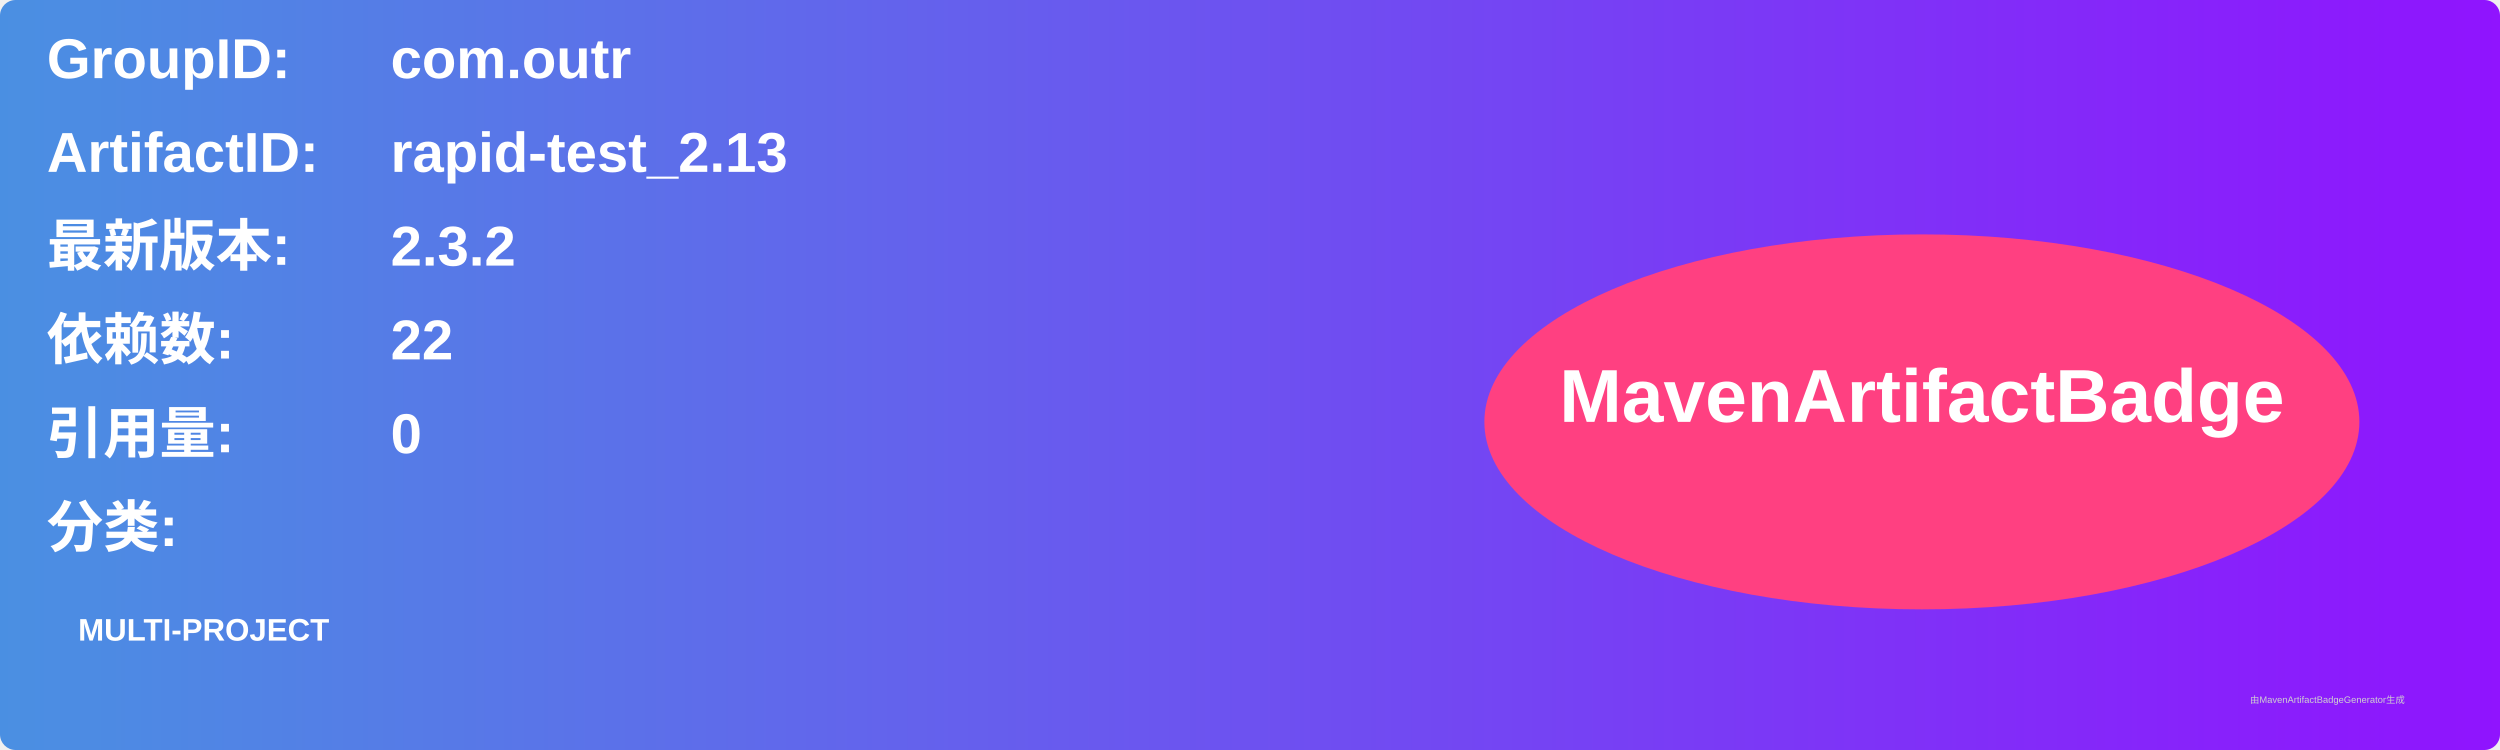
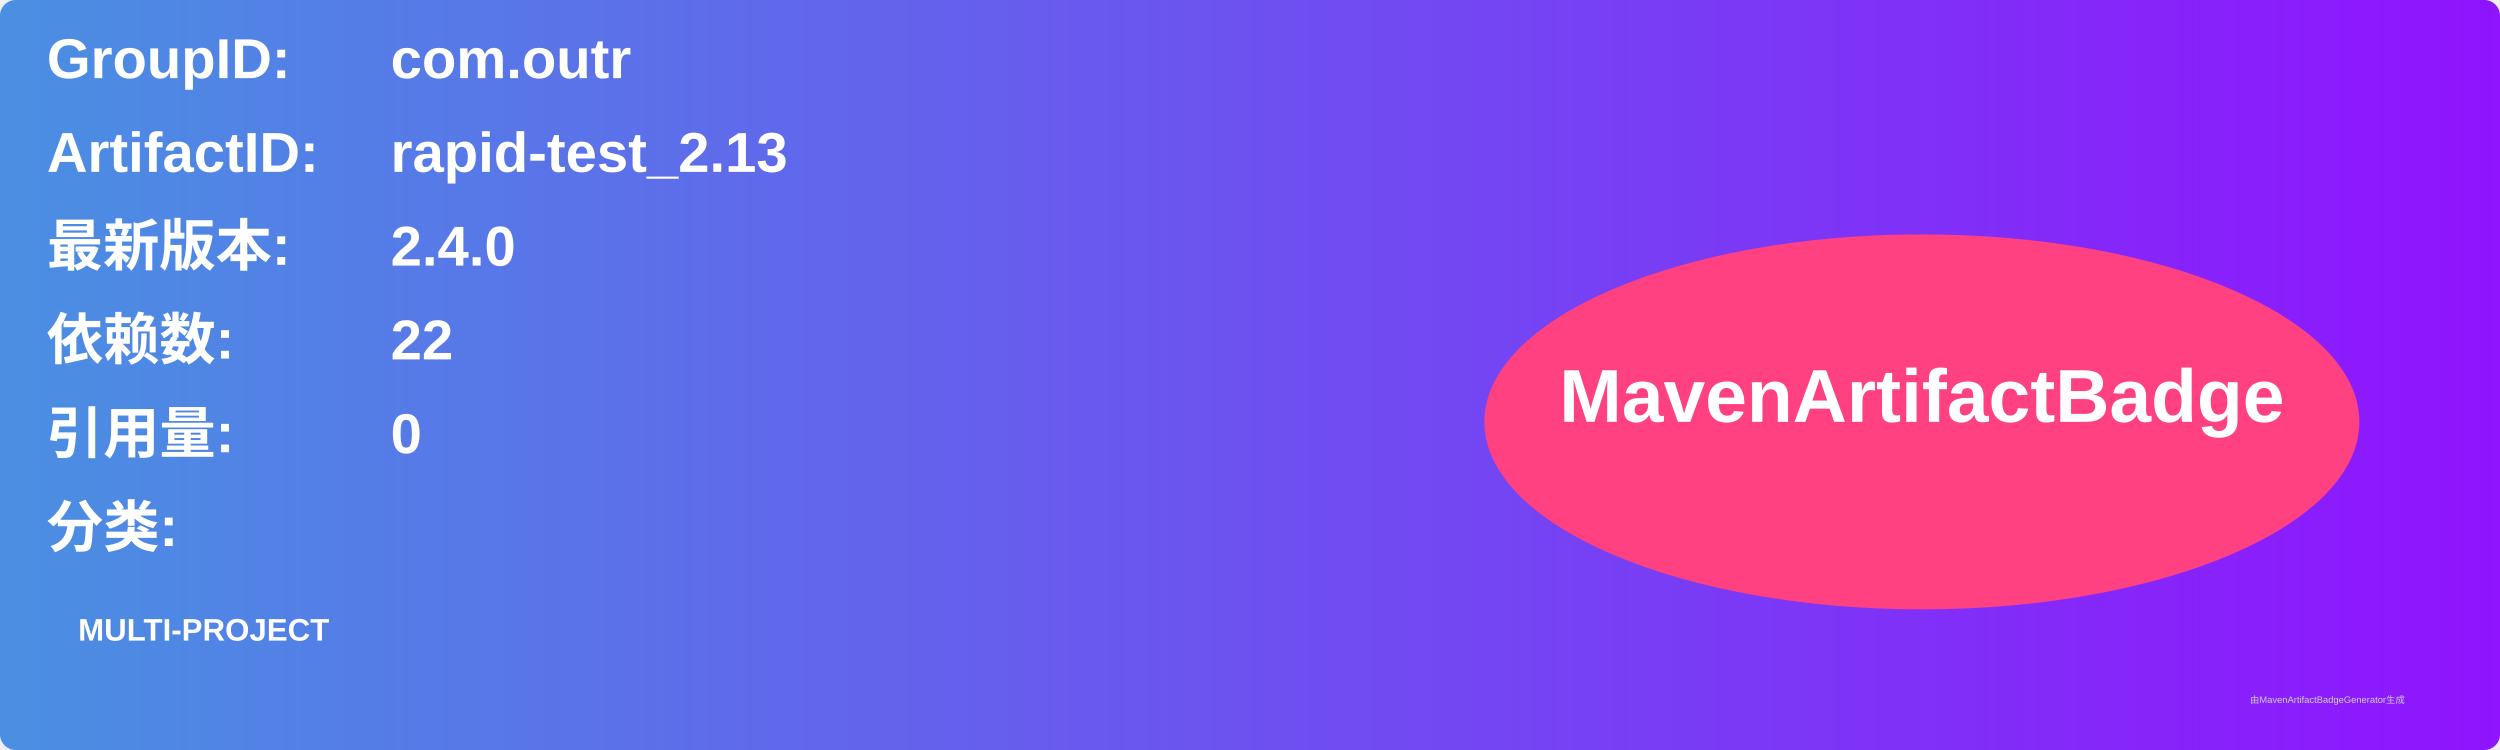
<svg xmlns="http://www.w3.org/2000/svg" width="800" height="240" viewBox="0 0 800 240">
  <linearGradient id="grad" x1="0%" y1="0%" x2="100%" y2="0%">
    <stop offset="0%" stop-color="#4a90e2" />
    <stop offset="100%" stop-color="#9013fe" />
  </linearGradient>
  <rect width="100%" height="100%" rx="5" ry="5" fill="url(#grad)" />
  <g transform="translate(15, 15)">
    <text x="0" y="10" font-family="Arial" font-size="18" fill="white" font-weight="bold" width="260">GroupID:</text>
    <text x="110" y="10" font-family="Arial" font-size="18" fill="white" font-weight="bold" width="460">com.outr</text>
    <text x="0" y="40" font-family="Arial" font-size="18" fill="white" font-weight="bold" width="260">ArtifactID:</text>
    <text x="110" y="40" font-family="Arial" font-size="18" fill="white" font-weight="bold" width="460">rapid-test_2.13</text>
    <text x="0" y="70" font-family="Arial" font-size="18" fill="white" font-weight="bold">最新版本:</text>
    <text x="110" y="70" font-family="Arial" font-size="18" fill="white" font-weight="bold">
-       <tspan font-weight="bold">2.3.2</tspan>
+       <tspan font-weight="bold">2.4.0</tspan>
    </text>
    <text x="0" y="100" font-family="Arial" font-size="18" fill="white" font-weight="bold">依赖数: </text>
    <text x="110" y="100" font-family="Arial" font-size="18" fill="white">
      <tspan font-weight="bold">22</tspan>
    </text>
    <text x="0" y="130" font-family="Arial" font-size="18" fill="white" font-weight="bold">引用量: </text>
    <text x="110" y="130" font-family="Arial" font-size="18" fill="white">
      <tspan font-weight="bold">0</tspan>
    </text>
    <text x="0" y="160" font-family="Arial" font-size="18" fill="white" font-weight="bold">分类:</text>
    <text x="10" y="190" font-family="Arial" font-size="10" fill="white">
      <tspan font-weight="bold">MULTI-PROJECT</tspan>
    </text>
    <ellipse cx="600" cy="120" rx="140" ry="60" fill="#ff4081" />
    <text x="600" y="120" text-anchor="middle" font-family="Arial" font-size="24" fill="white" font-weight="bold">MavenArtifactBadge</text>
  </g>
  <text x="720" y="225" font-family="Arial" font-size="3" fill="#d0d0d0">由MavenArtifactBadgeGenerator生成</text>
</svg>
